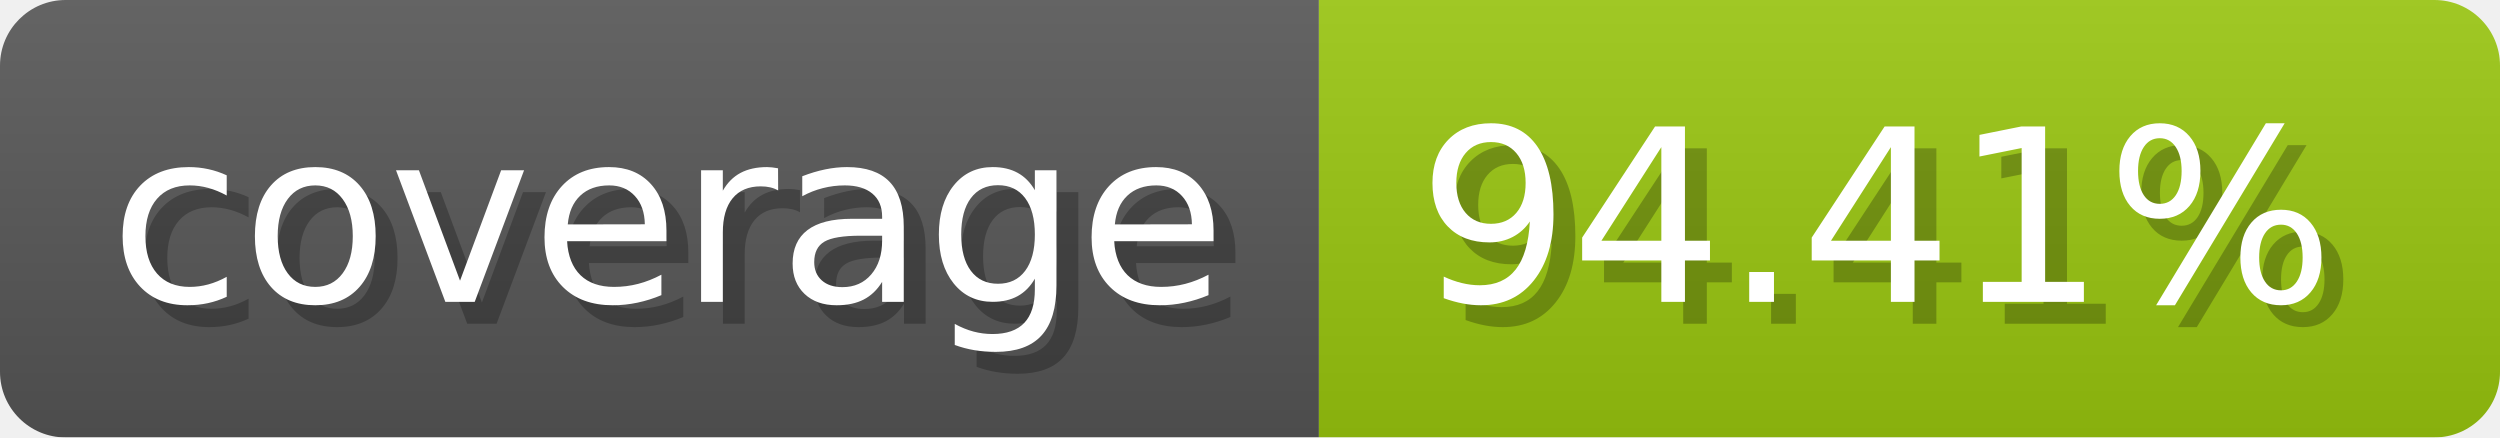
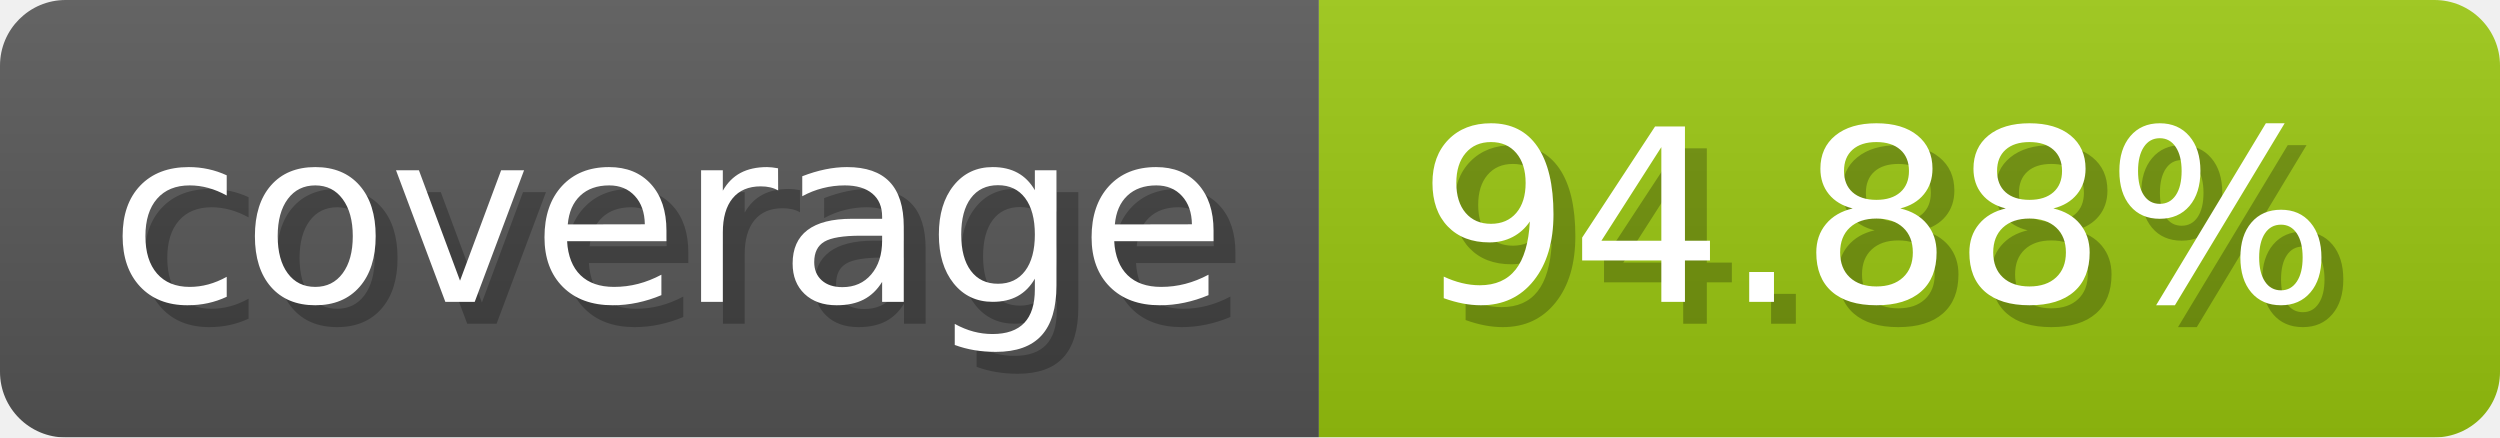
- <svg xmlns="http://www.w3.org/2000/svg" width="114.3" height="20" viewBox="0 0 1143 200" role="img" aria-label="coverage: 94.41%">
-   <linearGradient id="HajKv" x2="0" y2="100%">
+ <svg xmlns="http://www.w3.org/2000/svg" width="114.3" height="20" viewBox="0 0 1143 200" role="img" aria-label="coverage: 94.88%">
+   <linearGradient id="nNnSZ" x2="0" y2="100%">
    <stop offset="0" stop-opacity=".1" stop-color="#EEE" />
    <stop offset="1" stop-opacity=".1" />
  </linearGradient>
-   <mask id="gMRsT">
+   <mask id="RAfgU">
    <rect width="1143" height="200" rx="30" fill="#FFF" />
  </mask>
-   <g mask="url(#gMRsT)">
+   <g mask="url(#RAfgU)">
    <rect width="603" height="200" fill="#555" />
    <rect width="540" height="200" fill="#97c40f" x="603" />
-     <rect width="1143" height="200" fill="url(#HajKv)" />
+     <rect width="1143" height="200" fill="url(#nNnSZ)" />
  </g>
  <g aria-hidden="true" fill="#fff" text-anchor="start" font-family="Verdana,DejaVu Sans,sans-serif" font-size="110">
    <text x="60" y="148" textLength="503" fill="#000" opacity="0.25">coverage</text>
    <text x="50" y="138" textLength="503">coverage</text>
-     <text x="658" y="148" textLength="440" fill="#000" opacity="0.25">94.41%</text>
-     <text x="648" y="138" textLength="440">94.41%</text>
+     <text x="658" y="148" textLength="440" fill="#000" opacity="0.25">94.88%</text>
+     <text x="648" y="138" textLength="440">94.88%</text>
  </g>
</svg>
